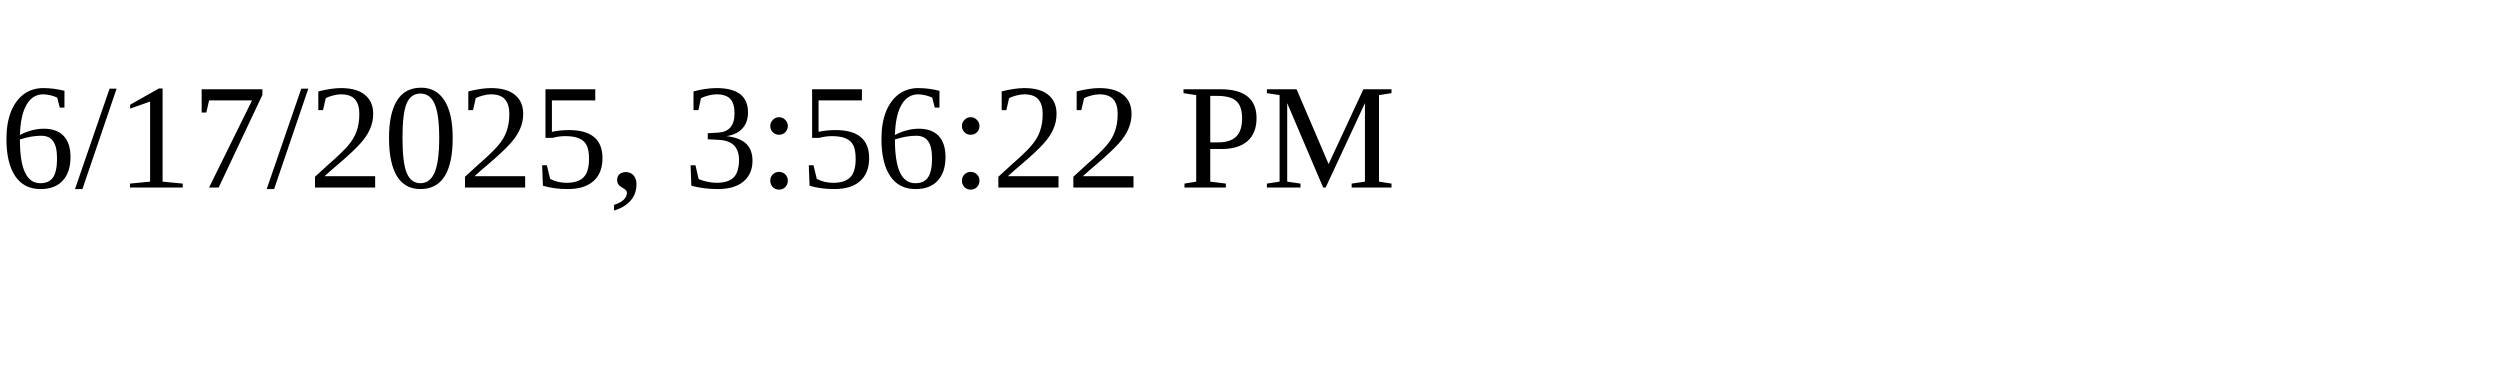
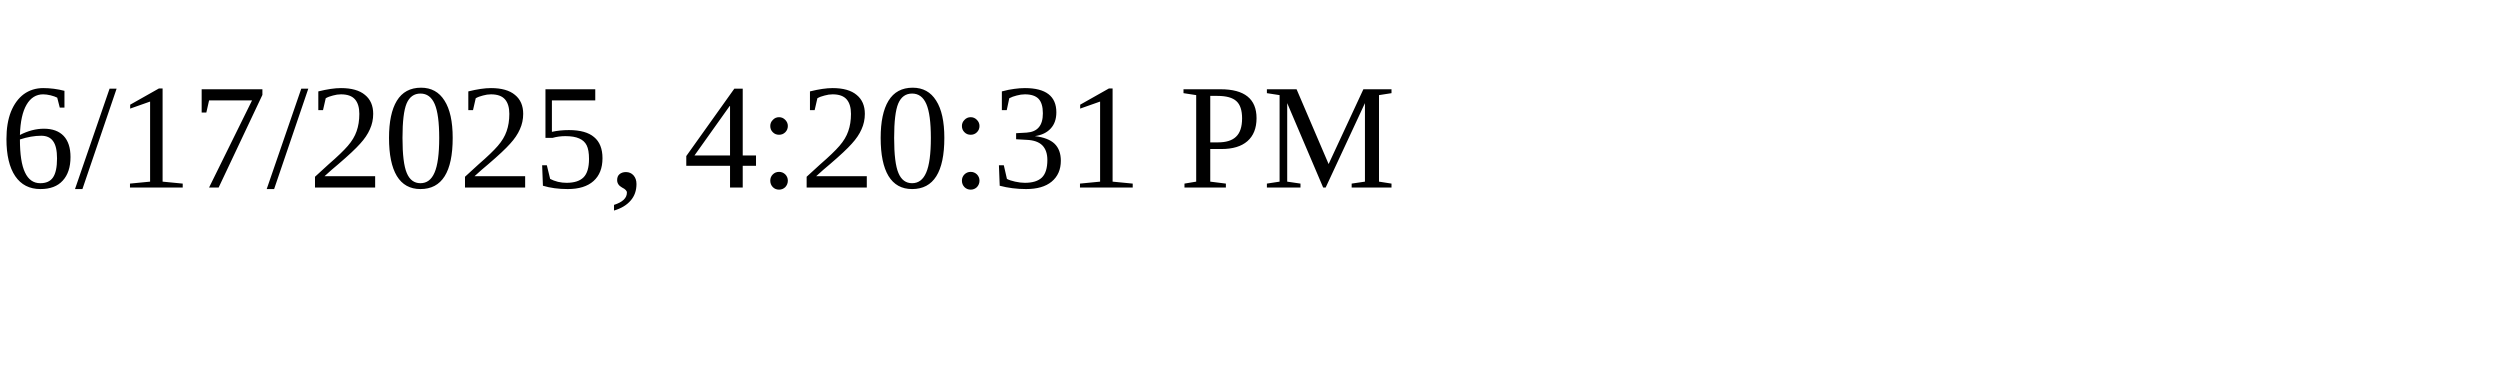
<svg xmlns="http://www.w3.org/2000/svg" height="30" width="200">
-   <text x="0" y="15">6/17/2025, 3:56:22 PM</text>
+   <text x="0" y="15">6/17/2025, 4:20:31 PM</text>
</svg>
